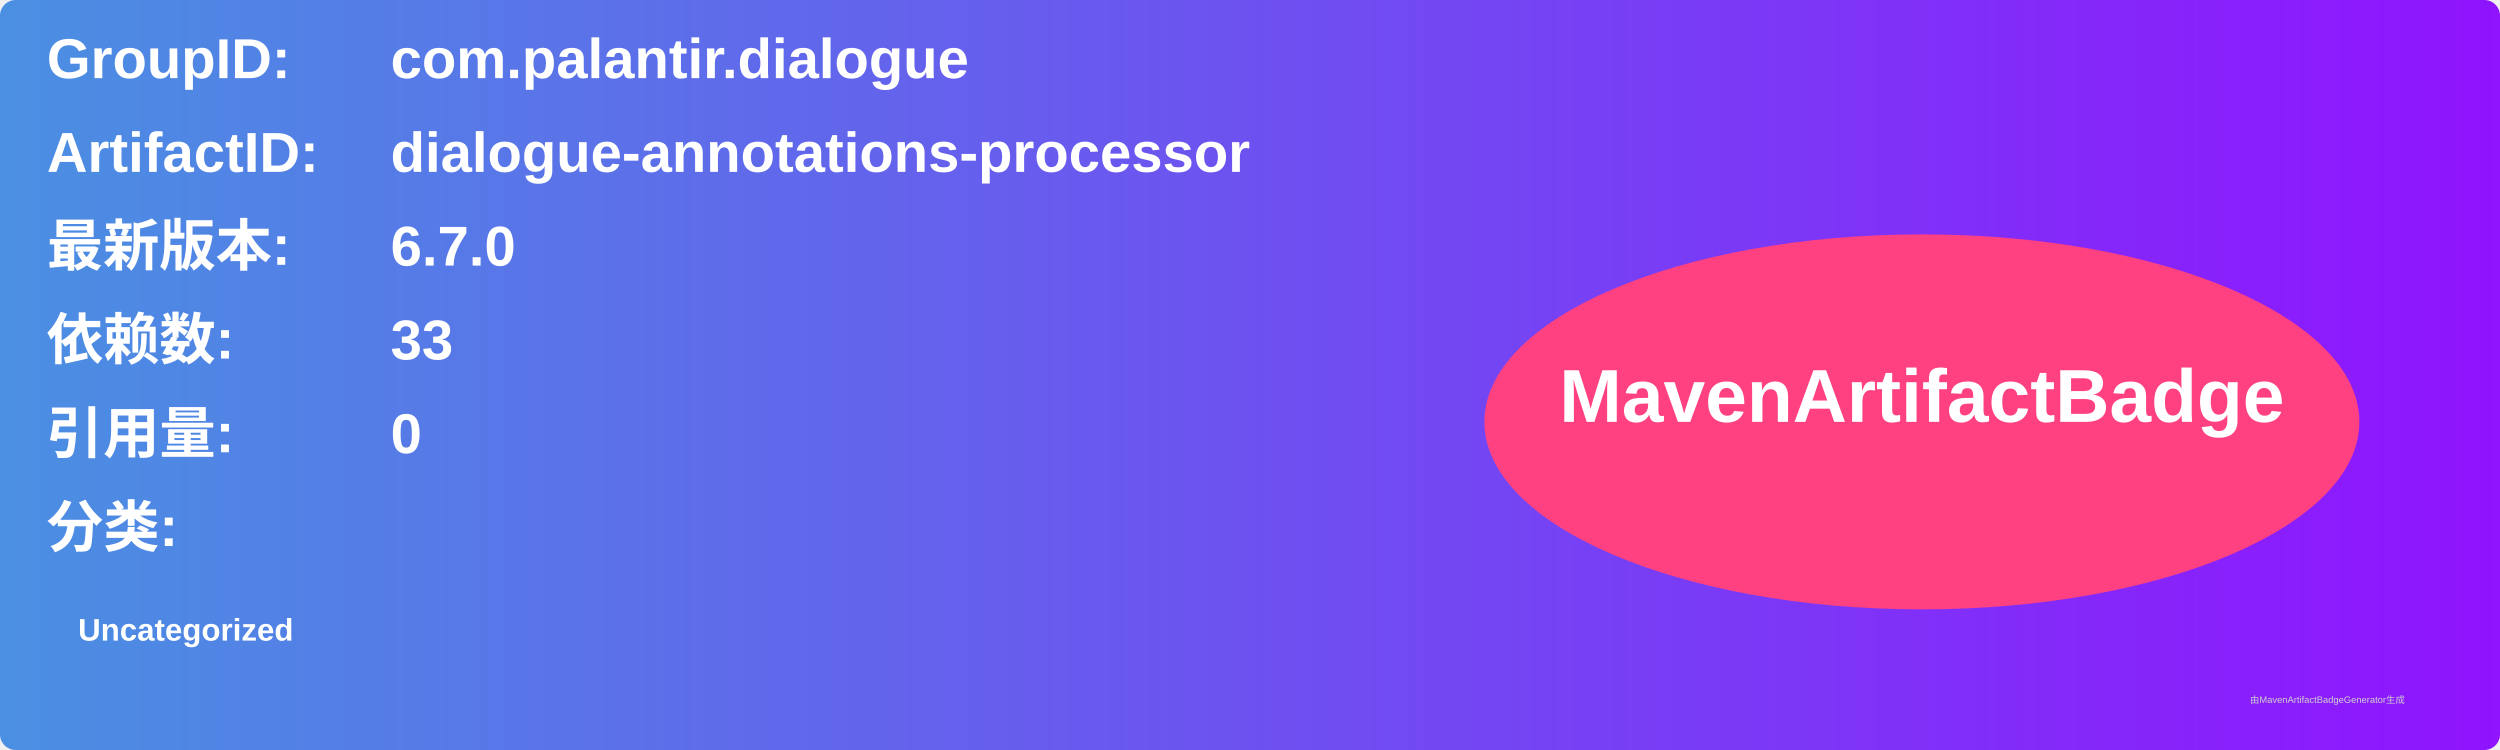
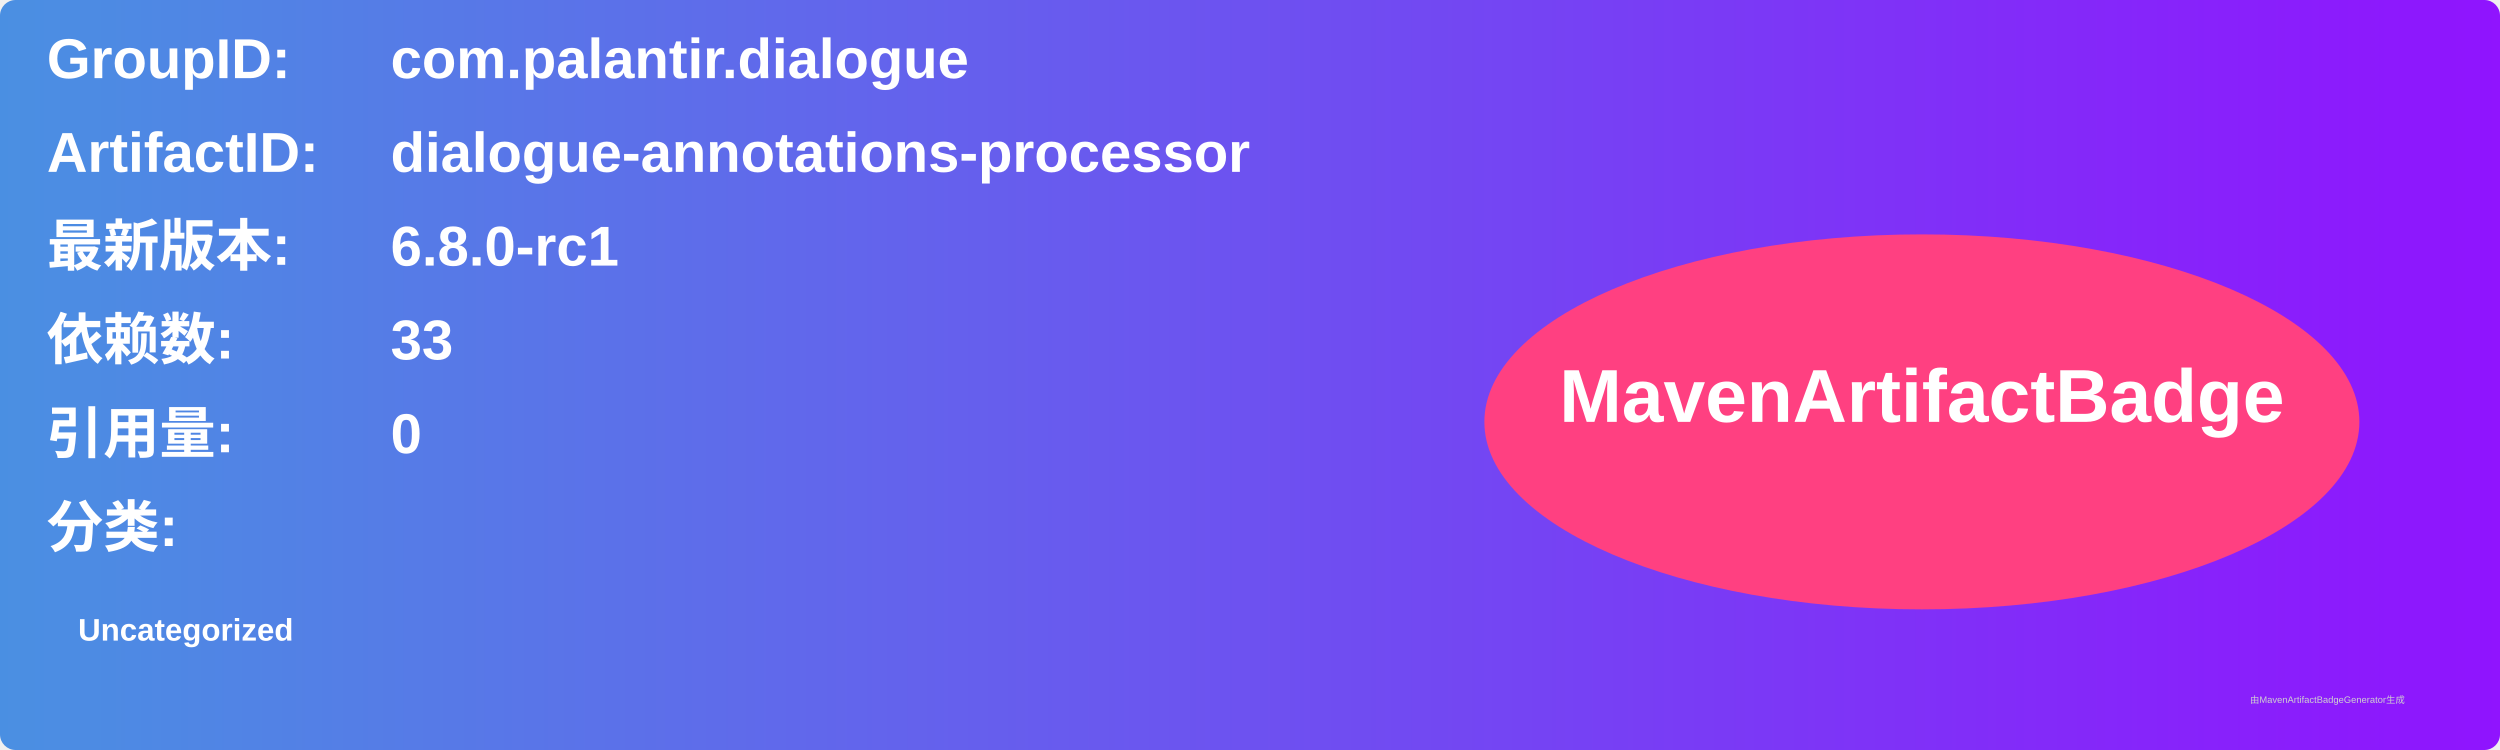
<svg xmlns="http://www.w3.org/2000/svg" width="800" height="240" viewBox="0 0 800 240">
  <linearGradient id="grad" x1="0%" y1="0%" x2="100%" y2="0%">
    <stop offset="0%" stop-color="#4a90e2" />
    <stop offset="100%" stop-color="#9013fe" />
  </linearGradient>
  <rect width="100%" height="100%" rx="5" ry="5" fill="url(#grad)" />
  <g transform="translate(15, 15)">
    <text x="0" y="10" font-family="Arial" font-size="18" fill="white" font-weight="bold" width="260">GroupID:</text>
    <text x="110" y="10" font-family="Arial" font-size="18" fill="white" font-weight="bold" width="460">com.palantir.dialogue</text>
    <text x="0" y="40" font-family="Arial" font-size="18" fill="white" font-weight="bold" width="260">ArtifactID:</text>
    <text x="110" y="40" font-family="Arial" font-size="18" fill="white" font-weight="bold" width="460">dialogue-annotations-processor</text>
    <text x="0" y="70" font-family="Arial" font-size="18" fill="white" font-weight="bold">最新版本:</text>
    <text x="110" y="70" font-family="Arial" font-size="18" fill="white" font-weight="bold">
-       <tspan font-weight="bold">6.7.0</tspan>
+       <tspan font-weight="bold">6.8.0-rc1</tspan>
    </text>
    <text x="0" y="100" font-family="Arial" font-size="18" fill="white" font-weight="bold">依赖数: </text>
    <text x="110" y="100" font-family="Arial" font-size="18" fill="white">
      <tspan font-weight="bold">33</tspan>
    </text>
    <text x="0" y="130" font-family="Arial" font-size="18" fill="white" font-weight="bold">引用量: </text>
    <text x="110" y="130" font-family="Arial" font-size="18" fill="white">
      <tspan font-weight="bold">0</tspan>
    </text>
    <text x="0" y="160" font-family="Arial" font-size="18" fill="white" font-weight="bold">分类:</text>
    <text x="10" y="190" font-family="Arial" font-size="10" fill="white">
      <tspan font-weight="bold">Uncategorized</tspan>
    </text>
    <ellipse cx="600" cy="120" rx="140" ry="60" fill="#ff4081" />
    <text x="600" y="120" text-anchor="middle" font-family="Arial" font-size="24" fill="white" font-weight="bold">MavenArtifactBadge</text>
  </g>
  <text x="720" y="225" font-family="Arial" font-size="3" fill="#d0d0d0">由MavenArtifactBadgeGenerator生成</text>
</svg>
